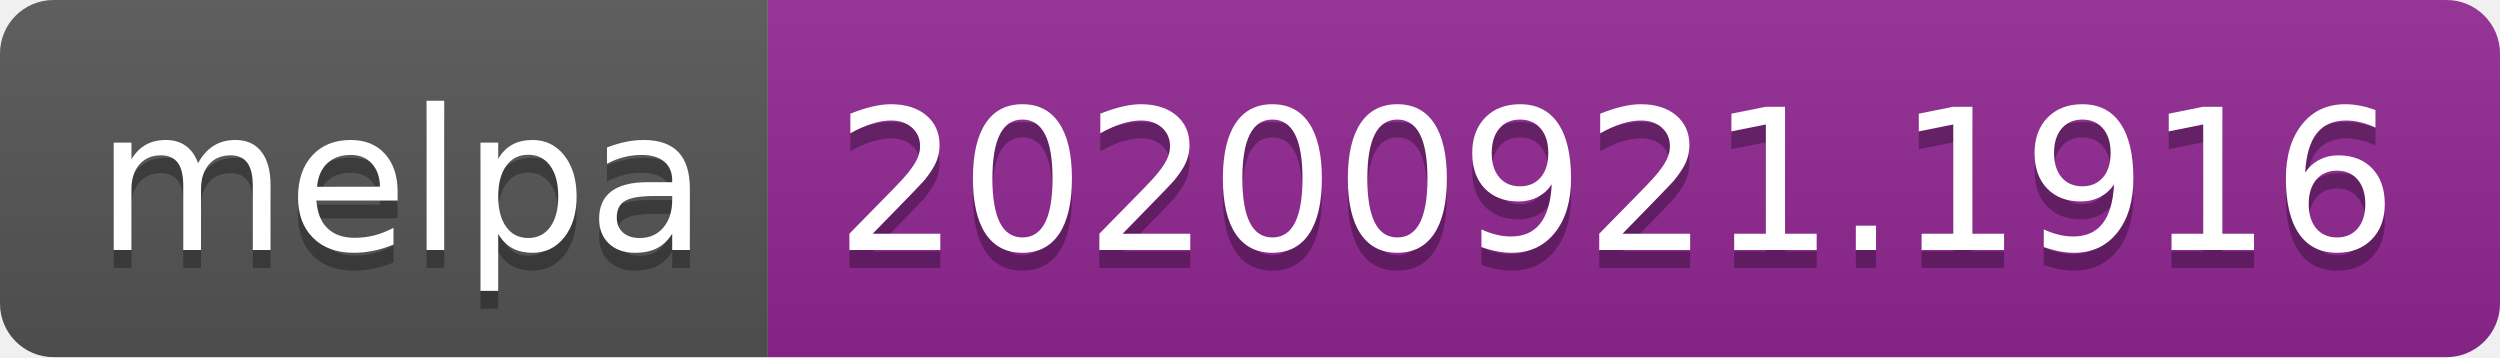
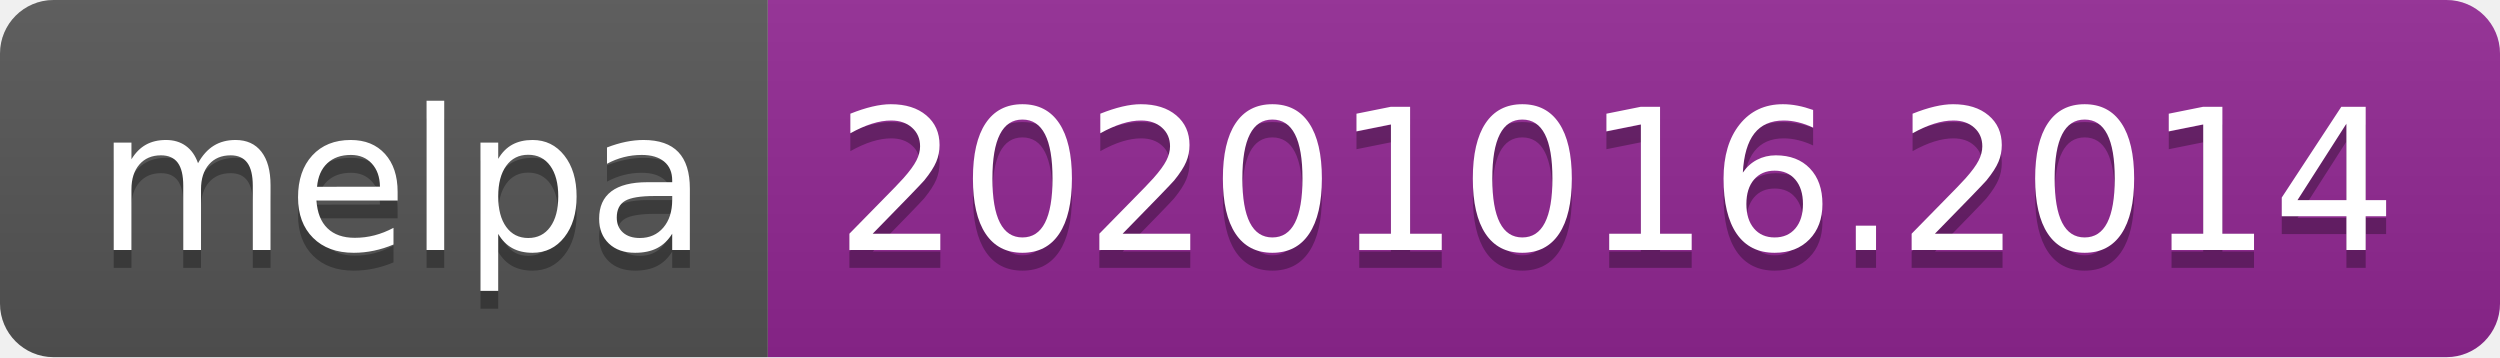
- <svg xmlns="http://www.w3.org/2000/svg" width="140" height="20" role="img" aria-label="melpa: 20200921.1916">
+ <svg xmlns="http://www.w3.org/2000/svg" width="140" height="20" role="img" aria-label="melpa: 20201016.2014">
  <linearGradient id="s" x2="0" y2="100%">
    <stop offset="0" stop-color="#bbb" stop-opacity=".1" />
    <stop offset="1" stop-opacity=".1" />
  </linearGradient>
  <clipPath id="r">
    <rect width="140" height="20" rx="3" fill="#fff" />
  </clipPath>
  <g clip-path="url(#r)">
    <rect width="43" height="20" fill="#555" />
    <rect x="43" width="97" height="20" fill="#922793" />
    <rect width="140" height="20" fill="url(#s)" />
  </g>
  <g fill="#fff" text-anchor="middle" font-family="Verdana,Geneva,DejaVu Sans,sans-serif" text-rendering="geometricPrecision" font-size="110">
    <text aria-hidden="true" x="225" y="150" fill="#010101" fill-opacity=".3" transform="scale(.1)" textLength="330">melpa</text>
    <text x="225" y="140" transform="scale(.1)" fill="#fff" textLength="330">melpa</text>
-     <text aria-hidden="true" x="905" y="150" fill="#010101" fill-opacity=".3" transform="scale(.1)" textLength="870">20200921.1916</text>
-     <text x="905" y="140" transform="scale(.1)" fill="#fff" textLength="870">20200921.1916</text>
+     <text aria-hidden="true" x="905" y="150" fill="#010101" fill-opacity=".3" transform="scale(.1)" textLength="870">20201016.2014</text>
+     <text x="905" y="140" transform="scale(.1)" fill="#fff" textLength="870">20201016.2014</text>
  </g>
</svg>
